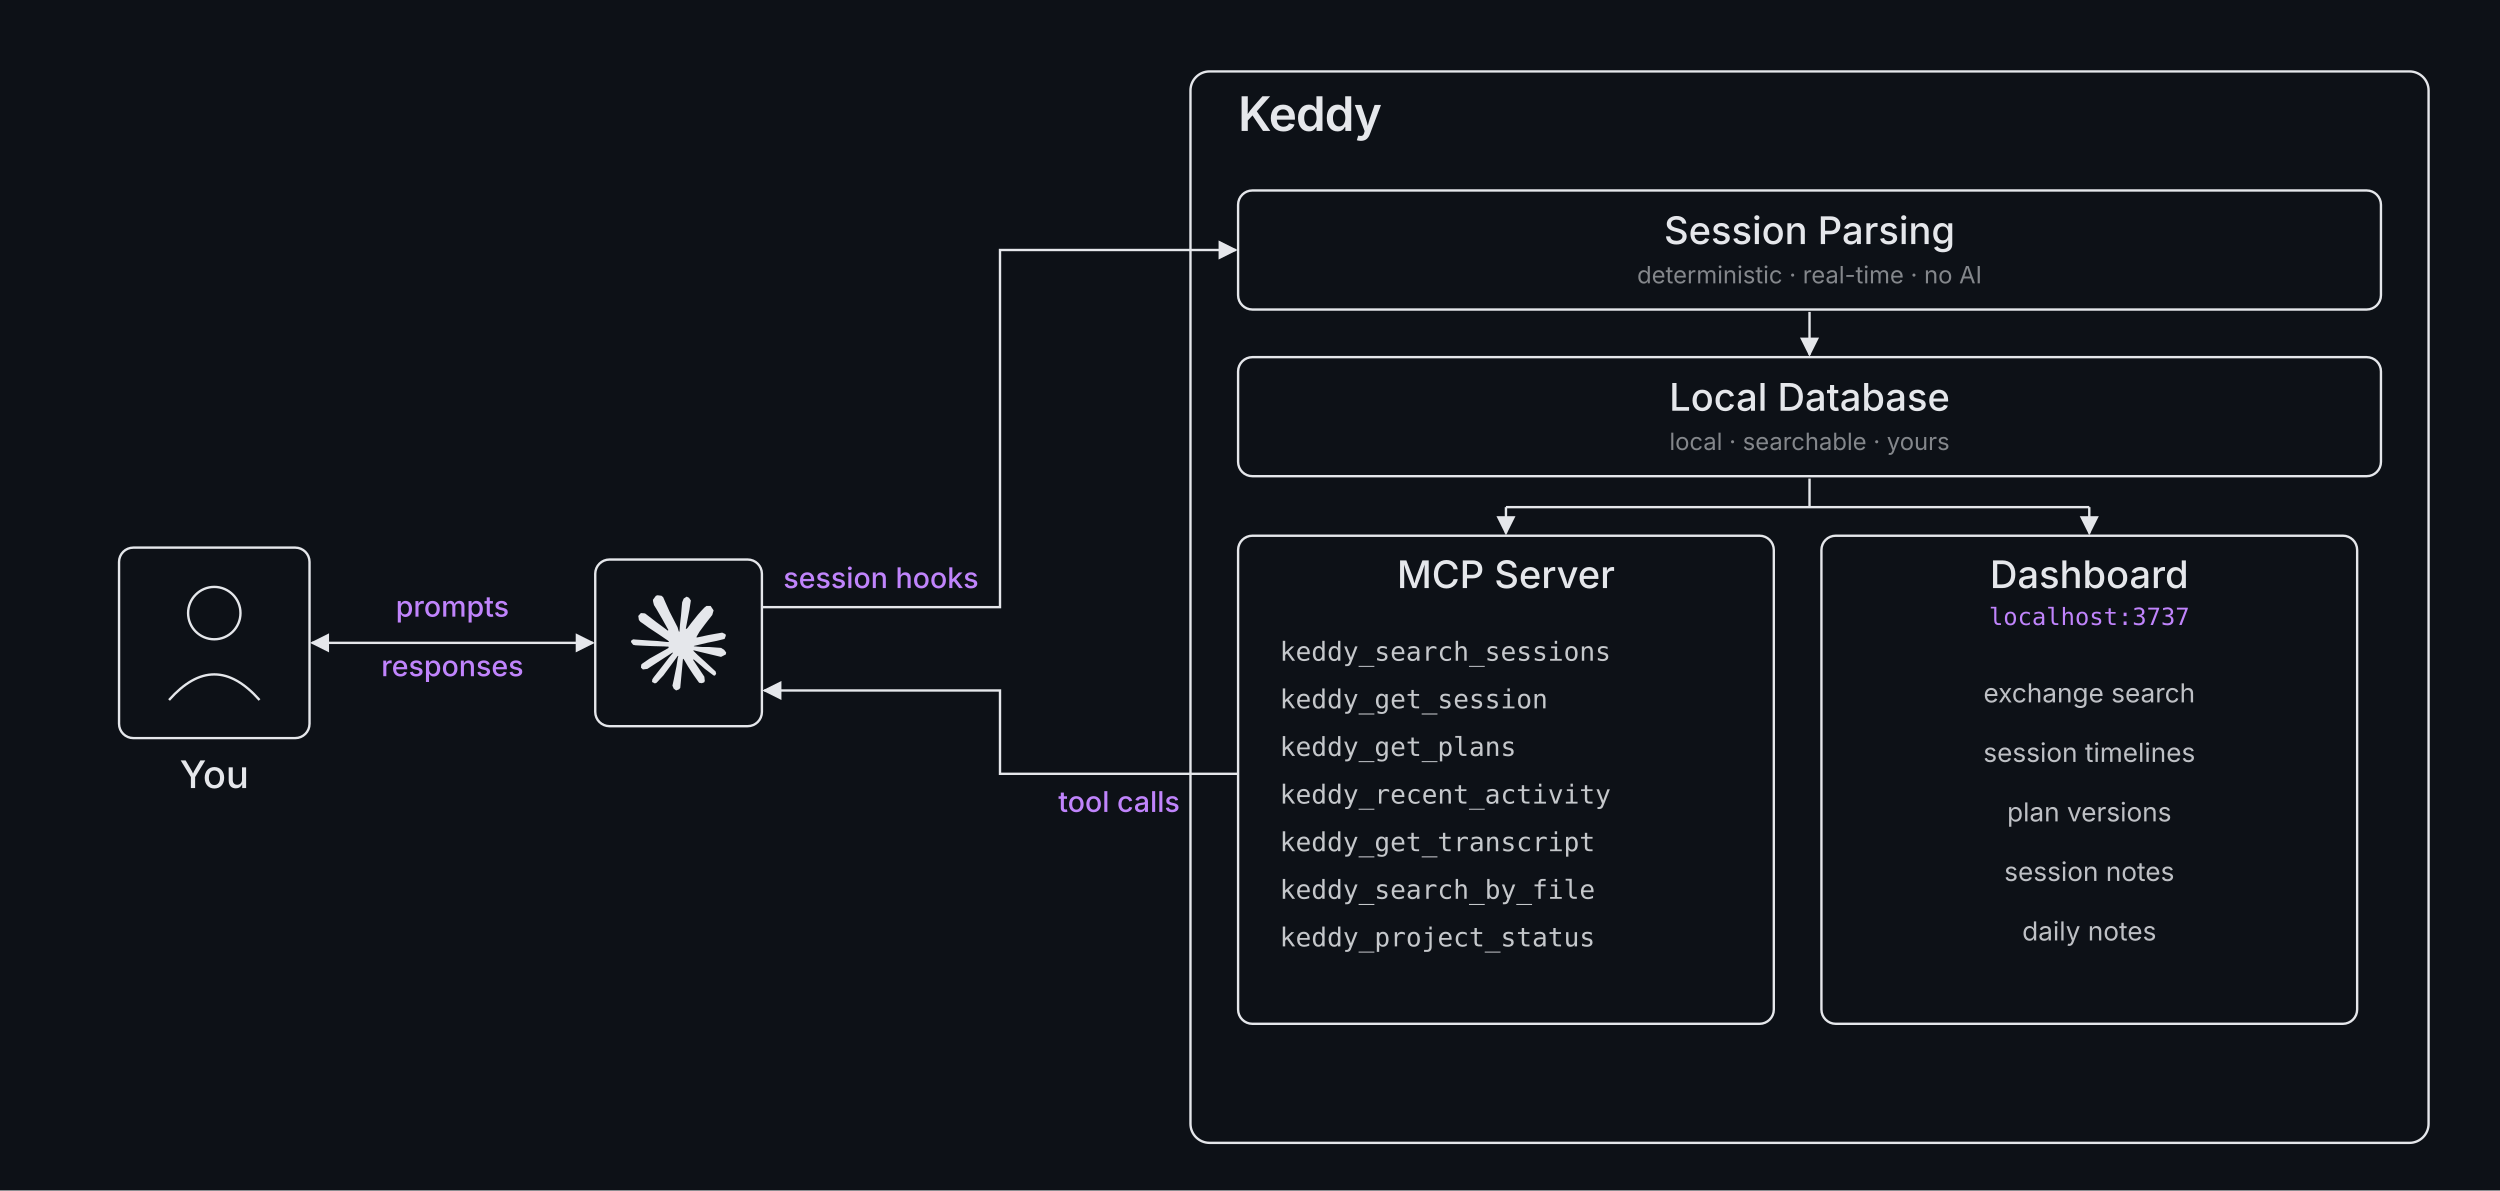
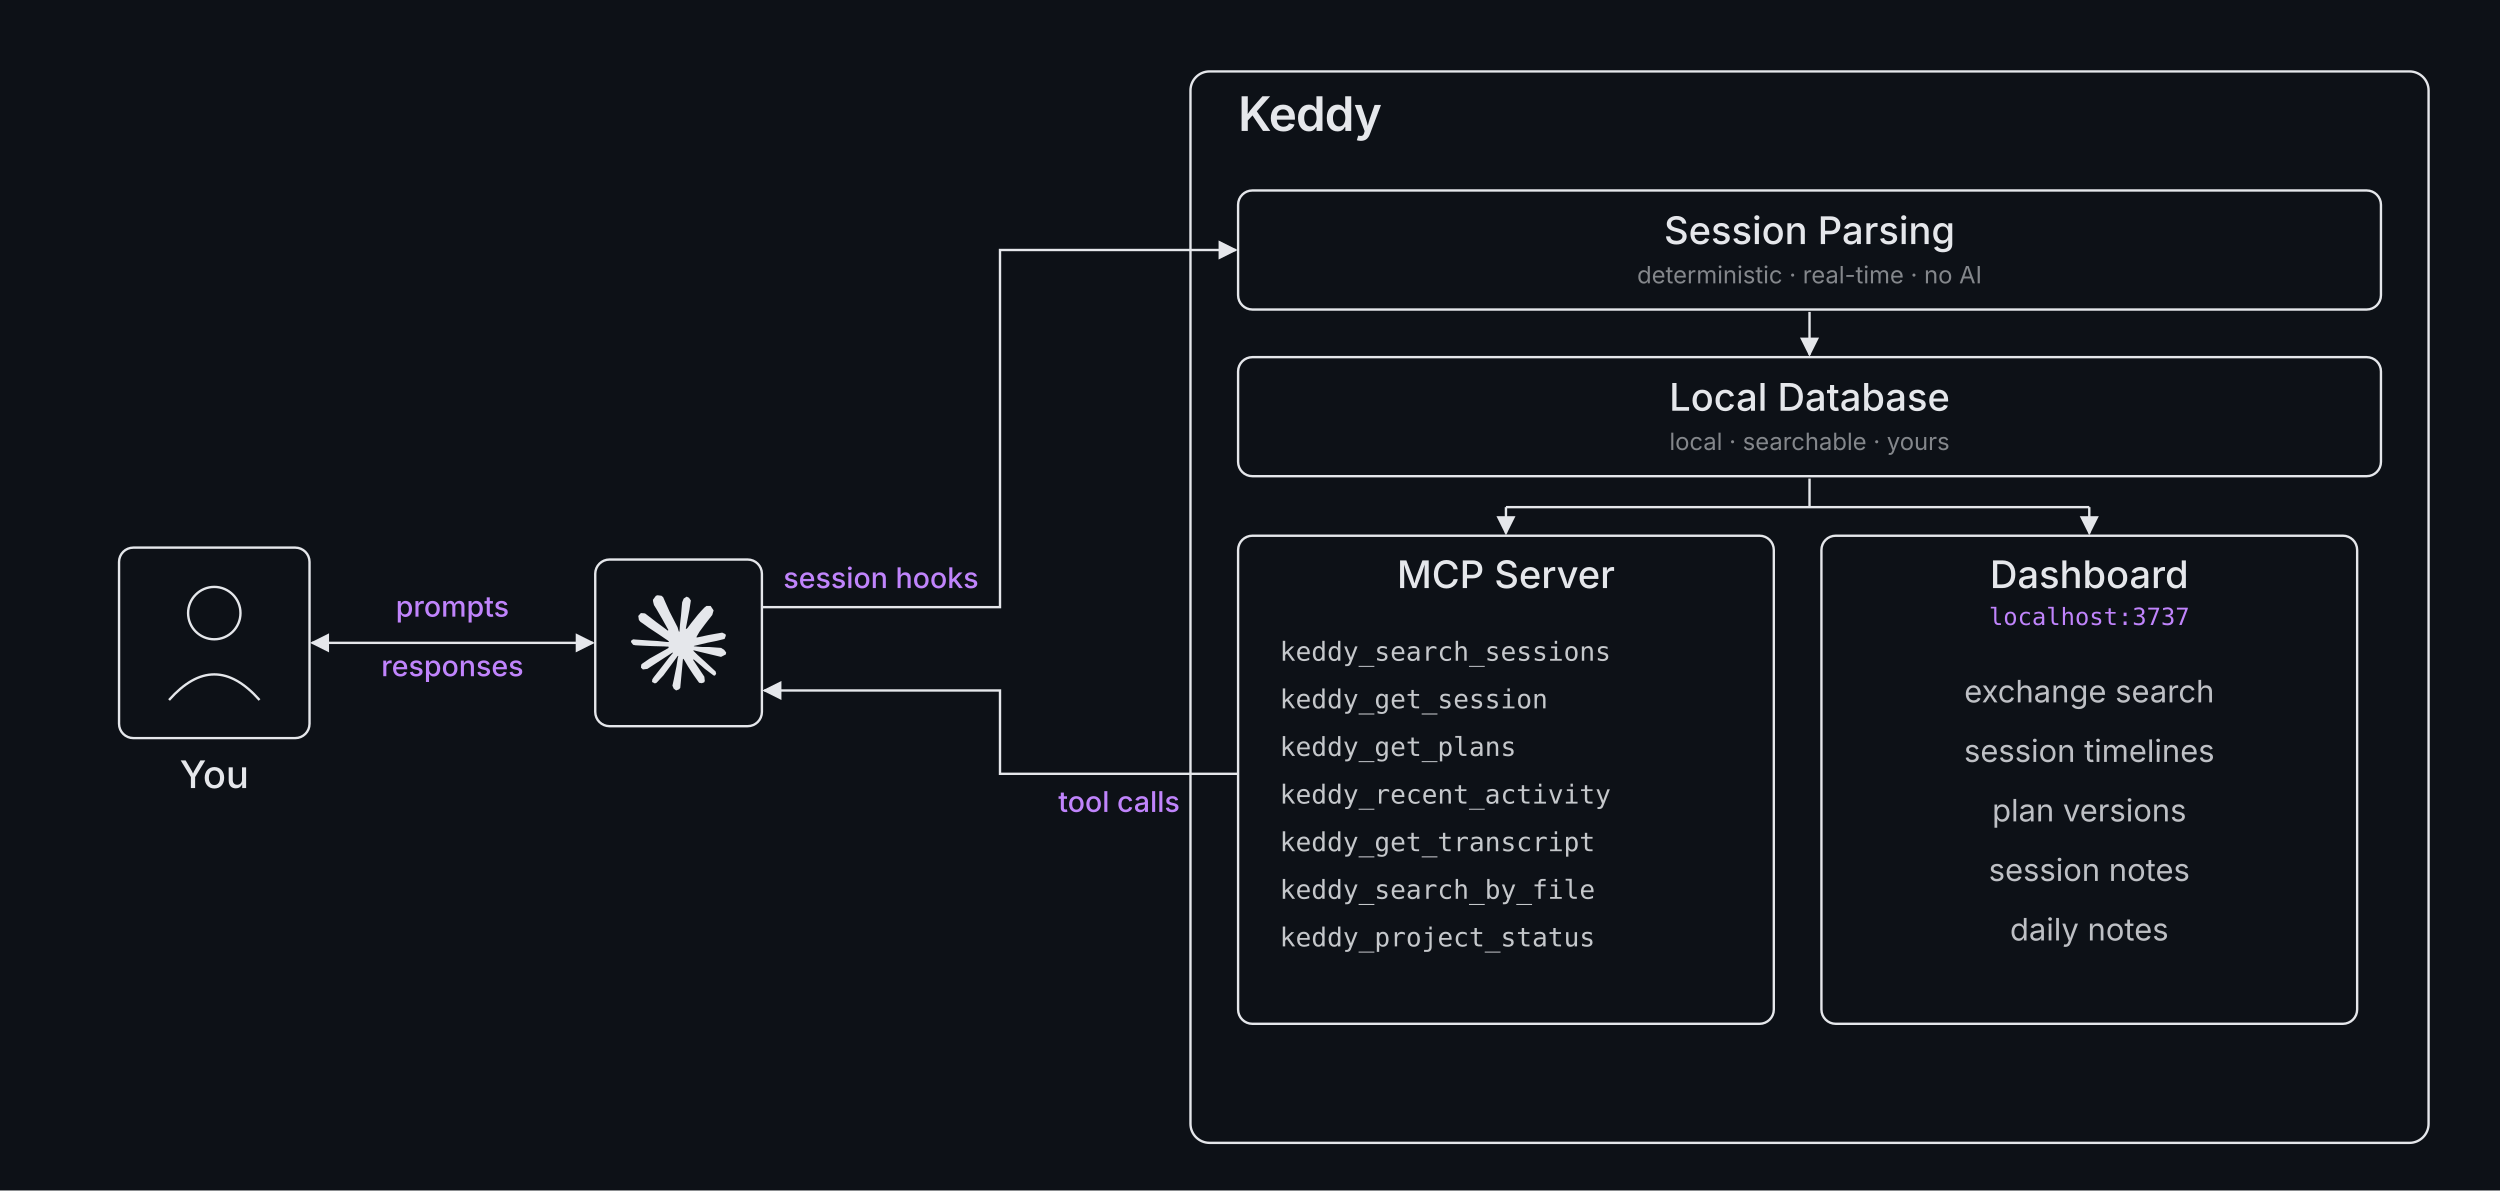
<svg xmlns="http://www.w3.org/2000/svg" viewBox="0 0 2100 1000" role="img" aria-label="Keddy architecture: You interact with Claude Code; Claude Code sends session hooks to Keddy's session reader, which writes to a local database. The database serves both MCP tools that Claude can call, and a dashboard you open in your browser.">
  <defs>
    <style>
      .bg { fill: #0d1117; }
      .box { fill: none; stroke: #e5e7eb; stroke-width: 2; }
      .label { font-family: -apple-system, BlinkMacSystemFont, "Inter", "Helvetica Neue", Arial, sans-serif; fill: #e5e7eb; }
      .label-box { font-size: 32px; font-weight: 500; }
      .label-sub { font-size: 20px; font-weight: 400; opacity: 0.55; }
      .label-title { font-size: 40px; font-weight: 600; letter-spacing: -0.02em; }
      .label-arrow { font-family: -apple-system, BlinkMacSystemFont, "Inter", "Helvetica Neue", Arial, sans-serif; font-size: 24px; font-weight: 500; fill: #c084fc; }
      .tool-list { font-family: ui-monospace, "SF Mono", Menlo, Consolas, monospace; font-size: 22px; fill: #e5e7eb; opacity: 0.85; }
-       .capability-list { font-family: -apple-system, BlinkMacSystemFont, "Inter", "Helvetica Neue", Arial, sans-serif; font-size: 22px; fill: #e5e7eb; opacity: 0.82; }
+       .capability-list { font-family: -apple-system, BlinkMacSystemFont, "Inter", "Helvetica Neue", Arial, sans-serif; font-size: 26px; fill: #e5e7eb; opacity: 0.82; }
      .arrow { stroke: #e5e7eb; stroke-width: 2; fill: none; }
    </style>
    <marker id="arrowhead" viewBox="0 0 10 10" refX="9" refY="5" markerWidth="8" markerHeight="8" orient="auto-start-reverse">
      <path d="M 0 0 L 10 5 L 0 10 z" fill="#e5e7eb" />
    </marker>
  </defs>
  <rect x="0" y="0" width="2100" height="1000" class="bg" />
  <rect x="100" y="460" width="160" height="160" rx="12" class="box" />
  <circle cx="180" cy="515" r="22" fill="none" stroke="#e5e7eb" stroke-width="2" />
  <path d="M 142 588 Q 180 545 218 588" fill="none" stroke="#e5e7eb" stroke-width="2" />
  <text x="180" y="662" text-anchor="middle" class="label label-box">You</text>
  <line x1="262" y1="540" x2="498" y2="540" class="arrow" marker-end="url(#arrowhead)" marker-start="url(#arrowhead)" />
  <text x="380" y="518" text-anchor="middle" class="label-arrow">prompts</text>
  <text x="380" y="568" text-anchor="middle" class="label-arrow">responses</text>
  <rect x="500" y="470" width="140" height="140" rx="12" class="box" />
  <svg x="530" y="500" width="80" height="80" viewBox="0 0 24 24">
    <path fill="#e5e7eb" d="m4.714 15.956 4.717-2.647.079-.231-.079-.128h-.231l-.789-.049-2.696-.073-2.337-.097-2.265-.121-.571-.121-.534-.704.055-.352.48-.322.686.061 1.518.103 2.277.158 1.651.097 2.447.255h.389l.055-.158-.134-.097-.103-.097L6.973 9.836l-2.55-1.688-1.336-.971-.723-.492-.364-.461-.158-1.008.656-.723.88.061.225.061.892.686 1.906 1.475 2.489 1.834.364.303.146-.103.018-.073-.164-.273-1.354-2.447-1.445-2.489-.643-1.032-.17-.619c-.061-.255-.103-.467-.103-.729L6.287.134 6.7 0l.996.134.419.364.619 1.415 1.002 2.228 1.554 3.03.455.898.243.832.091.255h.158v-.146l.128-1.706.237-2.095.231-2.696.079-.759.376-.911.747-.492.583.279.48.686-.067.443-.285 1.852-.559 2.902-.364 1.943h.212l.243-.243.984-1.305 1.651-2.064.729-.82.85-.905.546-.431h1.032l.759 1.129-.34 1.166-1.062 1.348-.88 1.141-1.263 1.7-.789 1.36.073.109.188-.018 2.853-.607 1.542-.279 1.84-.316.832.389.091.395-.328.807-1.967.486-2.307.461-3.436.814-.043.03.049.061 1.548.146.662.036h1.621l3.018.225.789.522.474.638-.079.486-1.214.619-1.639-.389-3.825-.911-1.311-.328h-.182v.109l1.093 1.069 2.003 1.809 2.507 2.331.128.577-.322.455-.34-.049-2.204-1.657-.85-.747-1.925-1.621h-.128v.17l.443.65 2.344 3.521.121 1.081-.17.352-.607.212-.668-.121-1.372-1.925L14.38 17.959l-1.141-1.943-.14.079-.674 7.255-.316.37-.729.279-.607-.461-.322-.747.322-1.475.389-1.925.316-1.53.285-1.9.17-.631-.012-.043-.14.018-1.433 1.967-2.18 2.945-1.724 1.846-.413.164-.716-.37.067-.662.401-.589 2.386-3.036 1.439-1.882.929-1.087-.006-.158h-.055l-6.338 4.116-1.129.146-.486-.455.061-.747.231-.243 1.906-1.311Z" />
  </svg>
  <path d="M 640 510 L 840 510 L 840 210 L 1038 210" class="arrow" marker-end="url(#arrowhead)" />
  <text x="740" y="494" text-anchor="middle" class="label-arrow">session hooks</text>
  <path d="M 1040 650 L 840 650 L 840 580 L 642 580" class="arrow" marker-end="url(#arrowhead)" />
  <text x="940" y="682" text-anchor="middle" class="label-arrow">tool calls</text>
  <rect x="1000" y="60" width="1040" height="900" rx="16" class="box" />
  <text x="1040" y="110" class="label label-title">Keddy</text>
  <rect x="1040" y="160" width="960" height="100" rx="12" class="box" />
  <text x="1520" y="205" text-anchor="middle" class="label label-box">Session Parsing</text>
  <text x="1520" y="238" text-anchor="middle" class="label label-sub">deterministic · real-time · no AI</text>
  <line x1="1520" y1="262" x2="1520" y2="298" class="arrow" marker-end="url(#arrowhead)" />
  <rect x="1040" y="300" width="960" height="100" rx="12" class="box" />
  <text x="1520" y="345" text-anchor="middle" class="label label-box">Local Database</text>
  <text x="1520" y="378" text-anchor="middle" class="label label-sub">local · searchable · yours</text>
  <line x1="1520" y1="402" x2="1520" y2="426" class="arrow" />
  <line x1="1265" y1="426" x2="1755" y2="426" class="arrow" />
  <line x1="1265" y1="426" x2="1265" y2="448" class="arrow" marker-end="url(#arrowhead)" />
  <line x1="1755" y1="426" x2="1755" y2="448" class="arrow" marker-end="url(#arrowhead)" />
  <rect x="1040" y="450" width="450" height="410" rx="12" class="box" />
  <text x="1265" y="494" text-anchor="middle" class="label label-box">MCP Server</text>
  <g class="tool-list">
    <text x="1075" y="555">keddy_search_sessions</text>
    <text x="1075" y="595">keddy_get_session</text>
    <text x="1075" y="635">keddy_get_plans</text>
    <text x="1075" y="675">keddy_recent_activity</text>
    <text x="1075" y="715">keddy_get_transcript</text>
    <text x="1075" y="755">keddy_search_by_file</text>
    <text x="1075" y="795">keddy_project_status</text>
  </g>
  <rect x="1530" y="450" width="450" height="410" rx="12" class="box" />
  <text x="1755" y="494" text-anchor="middle" class="label label-box">Dashboard</text>
  <text x="1755" y="525" text-anchor="middle" style="font-family: ui-monospace, 'SF Mono', Menlo, Consolas, monospace; font-size: 20px; font-weight: 500; fill: #c084fc;">localhost:3737</text>
  <g class="capability-list">
    <text x="1755" y="590" text-anchor="middle">exchange search</text>
    <text x="1755" y="640" text-anchor="middle">session timelines</text>
    <text x="1755" y="690" text-anchor="middle">plan versions</text>
    <text x="1755" y="740" text-anchor="middle">session notes</text>
    <text x="1755" y="790" text-anchor="middle">daily notes</text>
  </g>
</svg>
